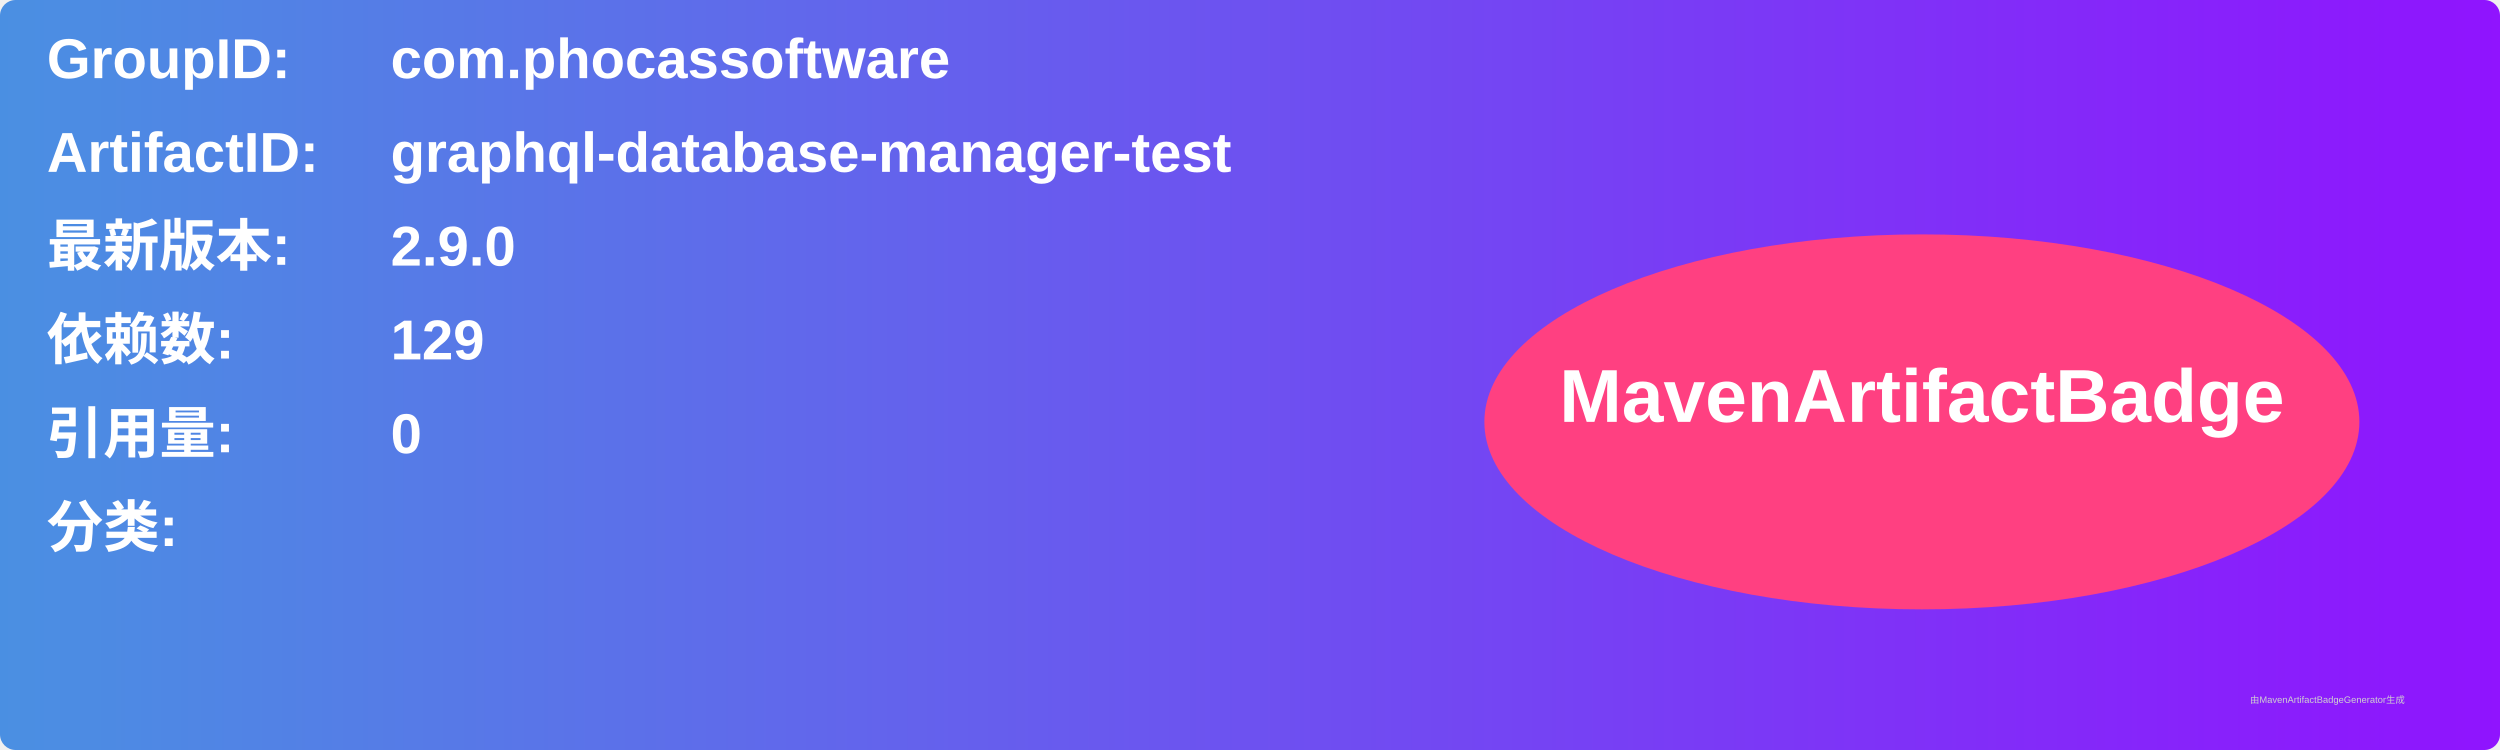
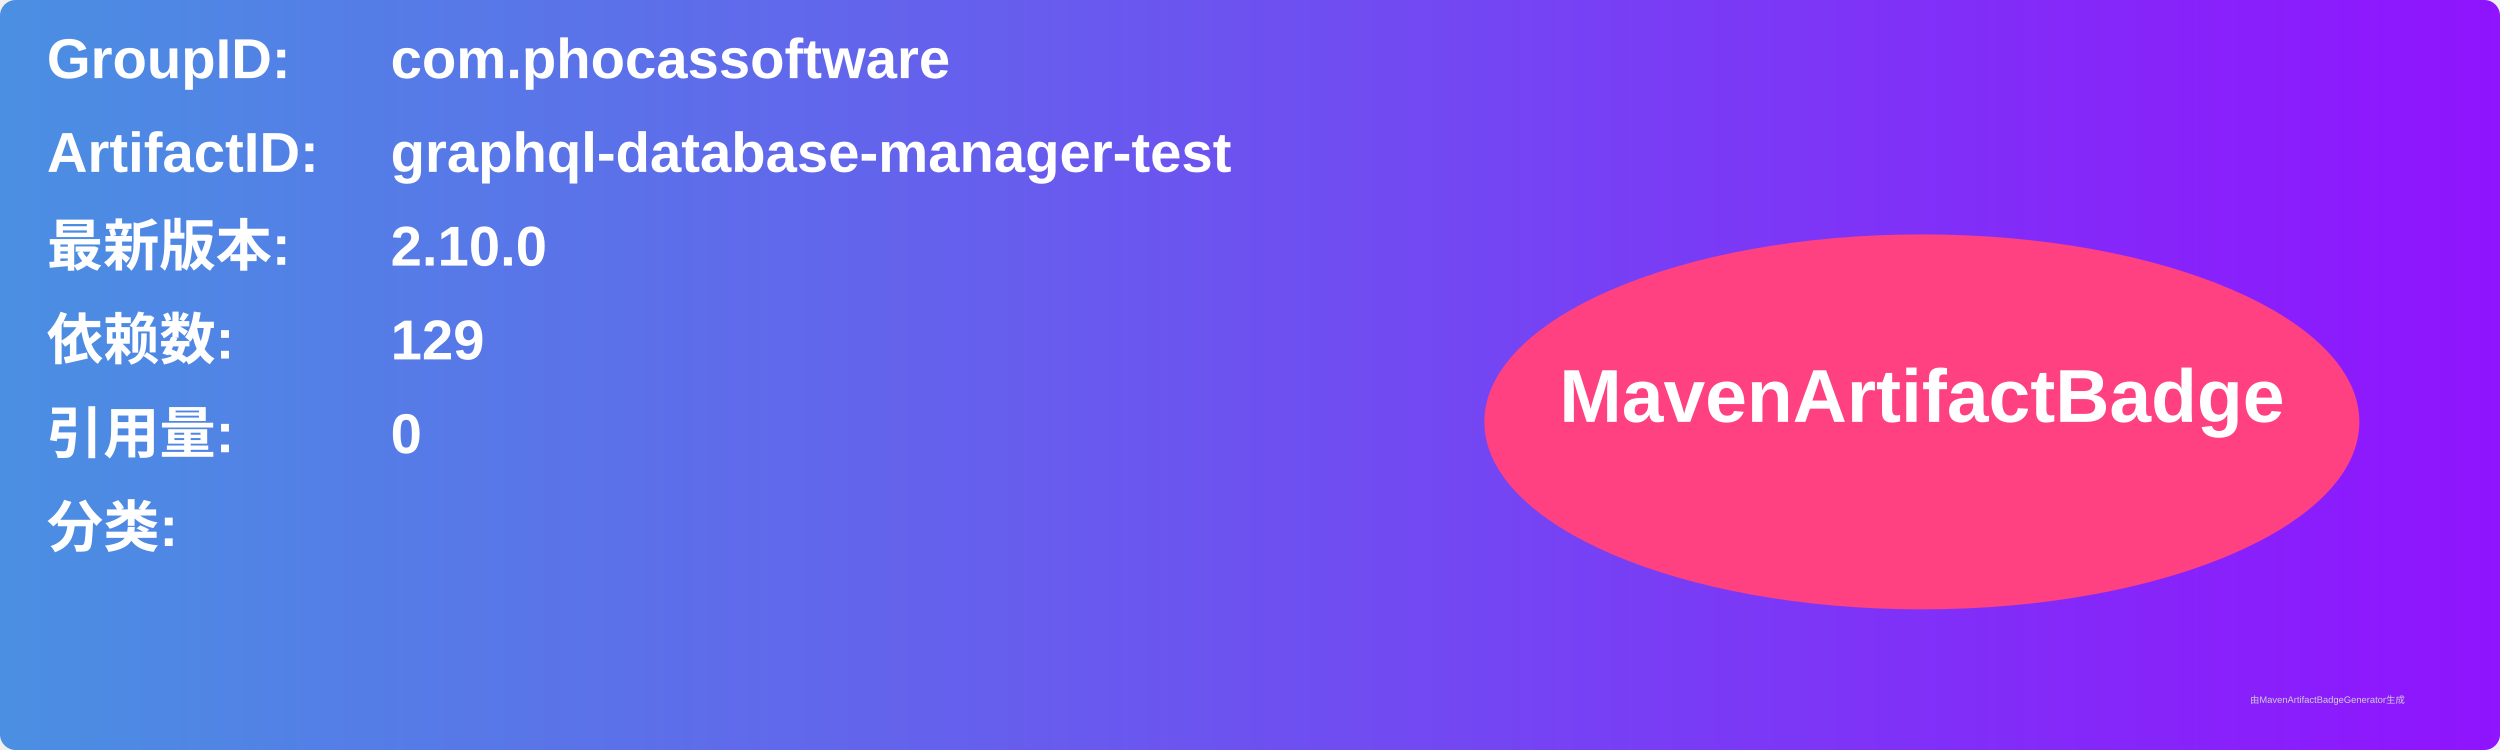
<svg xmlns="http://www.w3.org/2000/svg" width="800" height="240" viewBox="0 0 800 240">
  <linearGradient id="grad" x1="0%" y1="0%" x2="100%" y2="0%">
    <stop offset="0%" stop-color="#4a90e2" />
    <stop offset="100%" stop-color="#9013fe" />
  </linearGradient>
  <rect width="100%" height="100%" rx="5" ry="5" fill="url(#grad)" />
  <g transform="translate(15, 15)">
    <text x="0" y="10" font-family="Arial" font-size="18" fill="white" font-weight="bold" width="260">GroupID:</text>
    <text x="110" y="10" font-family="Arial" font-size="18" fill="white" font-weight="bold" width="460">com.phocassoftware</text>
    <text x="0" y="40" font-family="Arial" font-size="18" fill="white" font-weight="bold" width="260">ArtifactID:</text>
    <text x="110" y="40" font-family="Arial" font-size="18" fill="white" font-weight="bold" width="460">graphql-database-manager-test</text>
    <text x="0" y="70" font-family="Arial" font-size="18" fill="white" font-weight="bold">最新版本:</text>
    <text x="110" y="70" font-family="Arial" font-size="18" fill="white" font-weight="bold">
-       <tspan font-weight="bold">2.9.0</tspan>
+       <tspan font-weight="bold">2.10.0</tspan>
    </text>
    <text x="0" y="100" font-family="Arial" font-size="18" fill="white" font-weight="bold">依赖数: </text>
    <text x="110" y="100" font-family="Arial" font-size="18" fill="white">
      <tspan font-weight="bold">129</tspan>
    </text>
    <text x="0" y="130" font-family="Arial" font-size="18" fill="white" font-weight="bold">引用量: </text>
    <text x="110" y="130" font-family="Arial" font-size="18" fill="white">
      <tspan font-weight="bold">0</tspan>
    </text>
    <text x="0" y="160" font-family="Arial" font-size="18" fill="white" font-weight="bold">分类:</text>
    <text x="10" y="190" font-family="Arial" font-size="10" fill="white">
      <tspan font-weight="bold" />
    </text>
    <ellipse cx="600" cy="120" rx="140" ry="60" fill="#ff4081" />
    <text x="600" y="120" text-anchor="middle" font-family="Arial" font-size="24" fill="white" font-weight="bold">MavenArtifactBadge</text>
  </g>
  <text x="720" y="225" font-family="Arial" font-size="3" fill="#d0d0d0">由MavenArtifactBadgeGenerator生成</text>
</svg>
